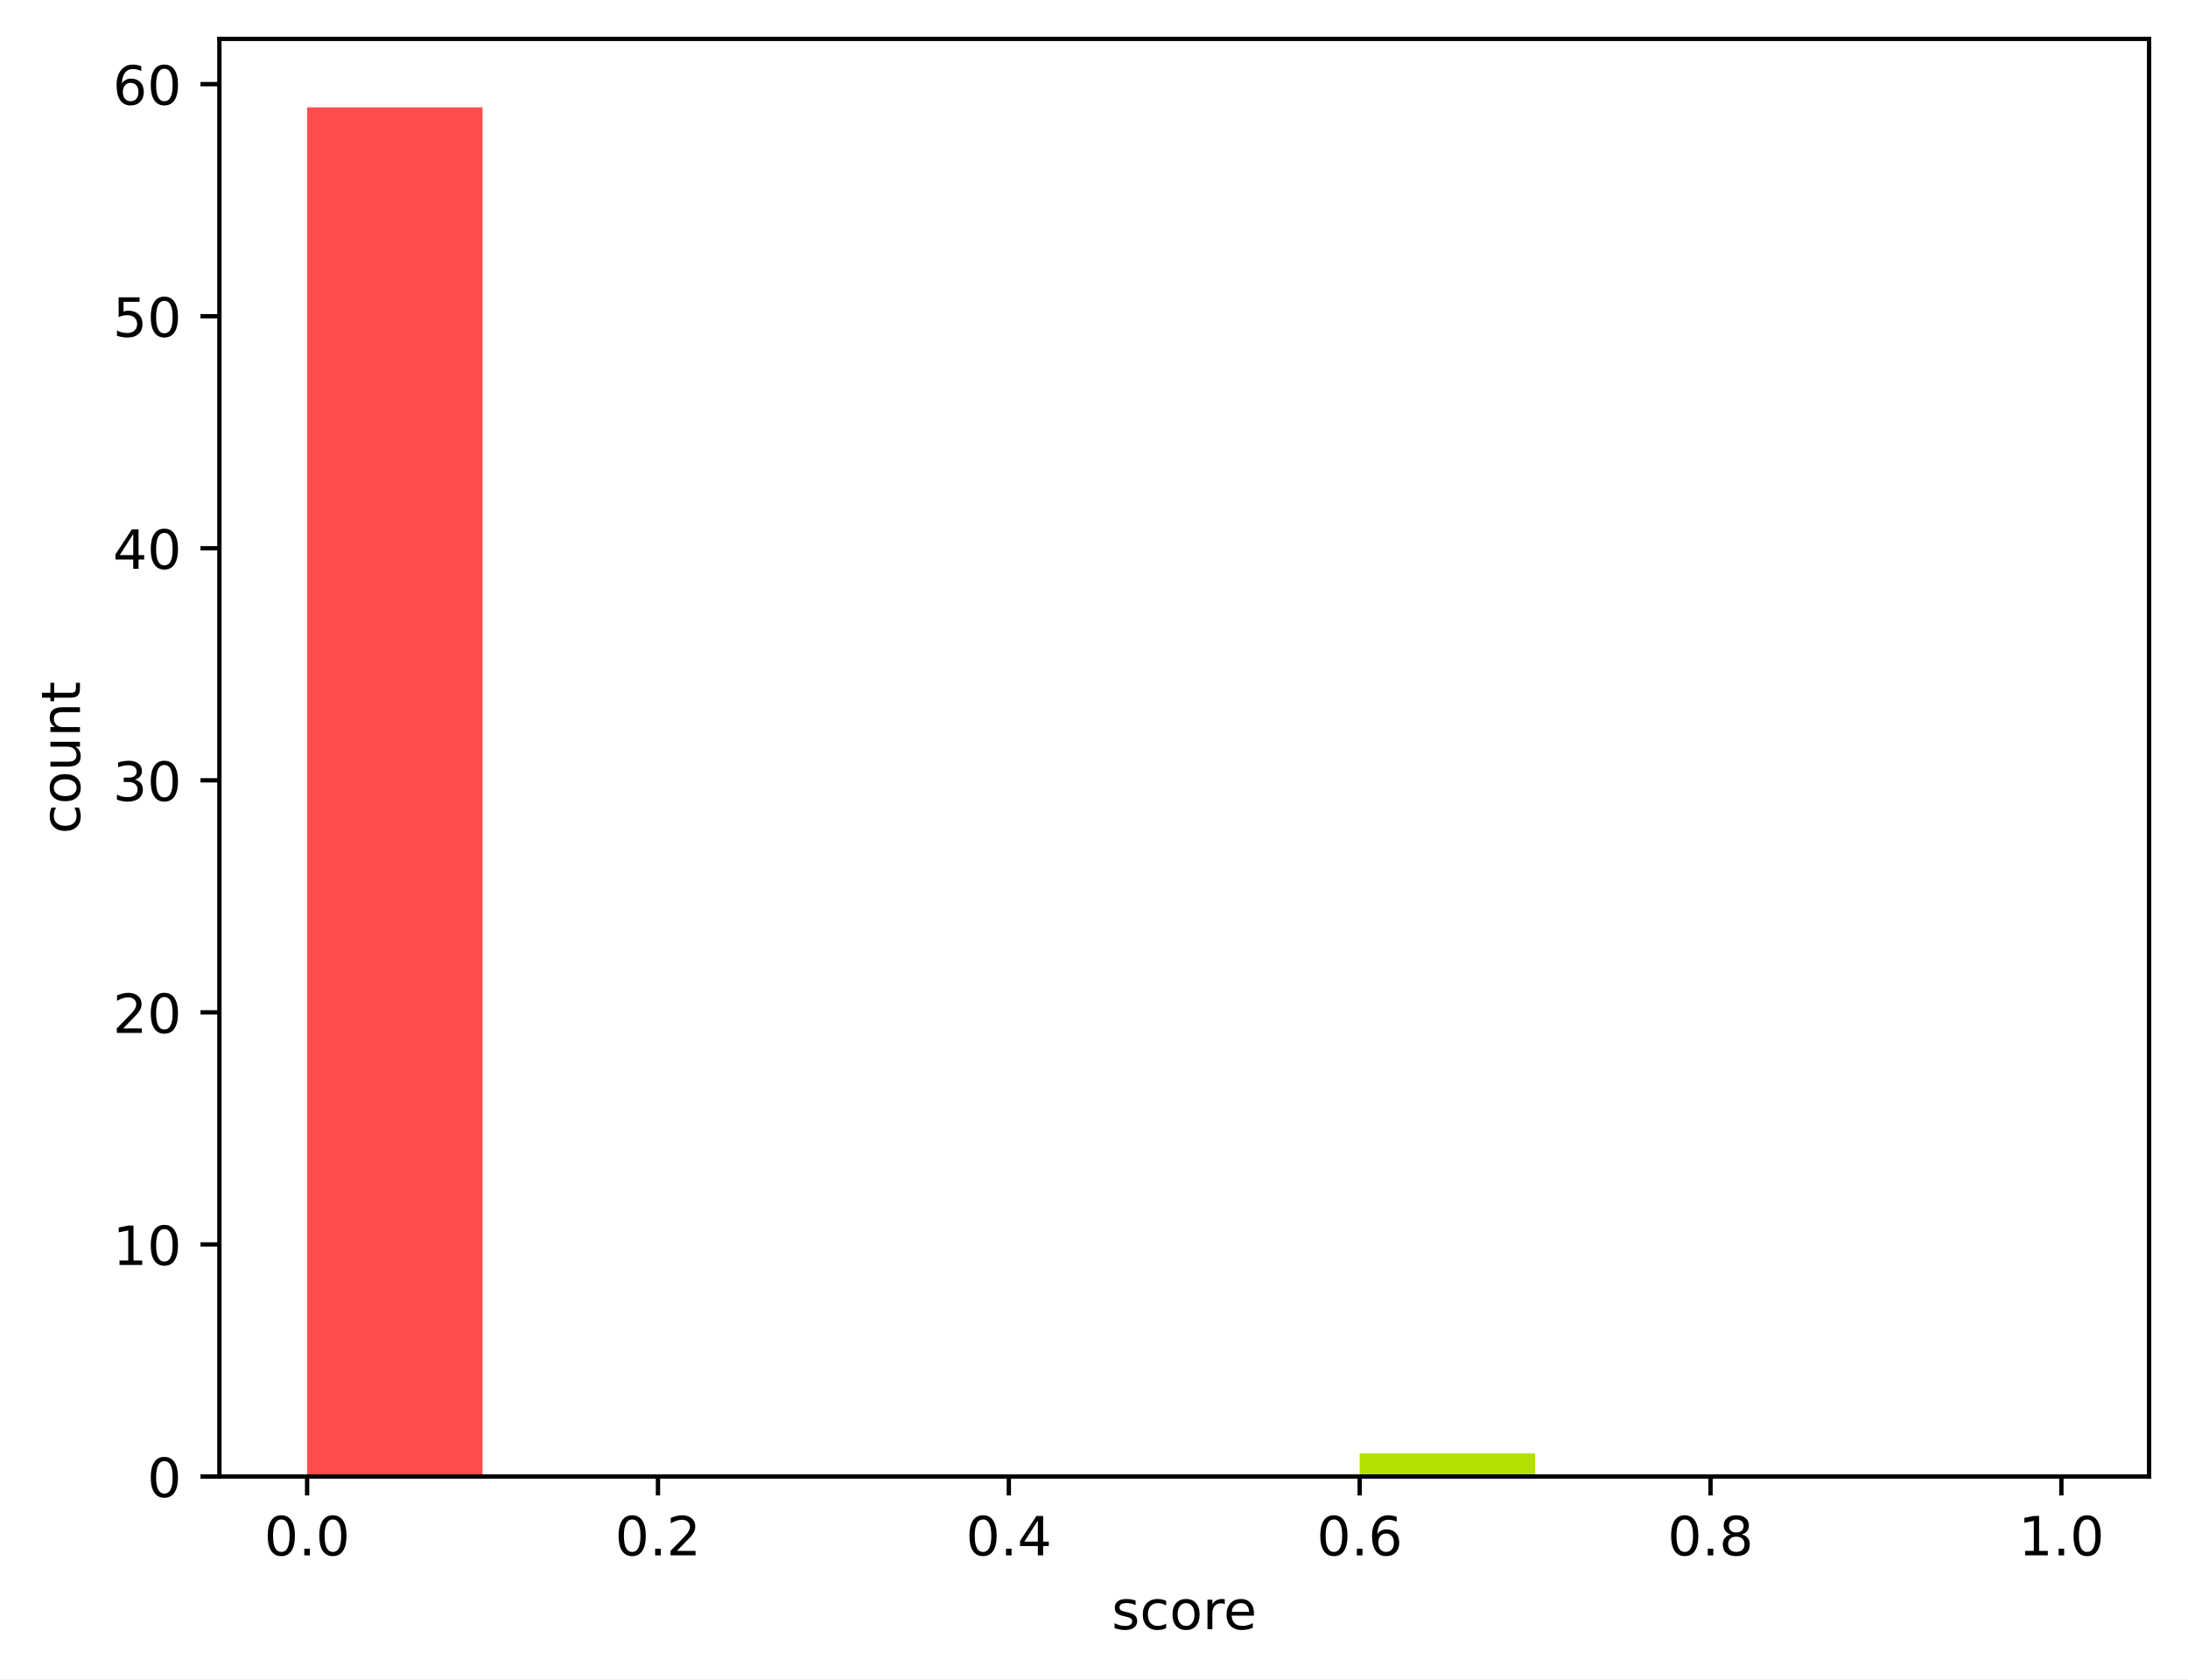
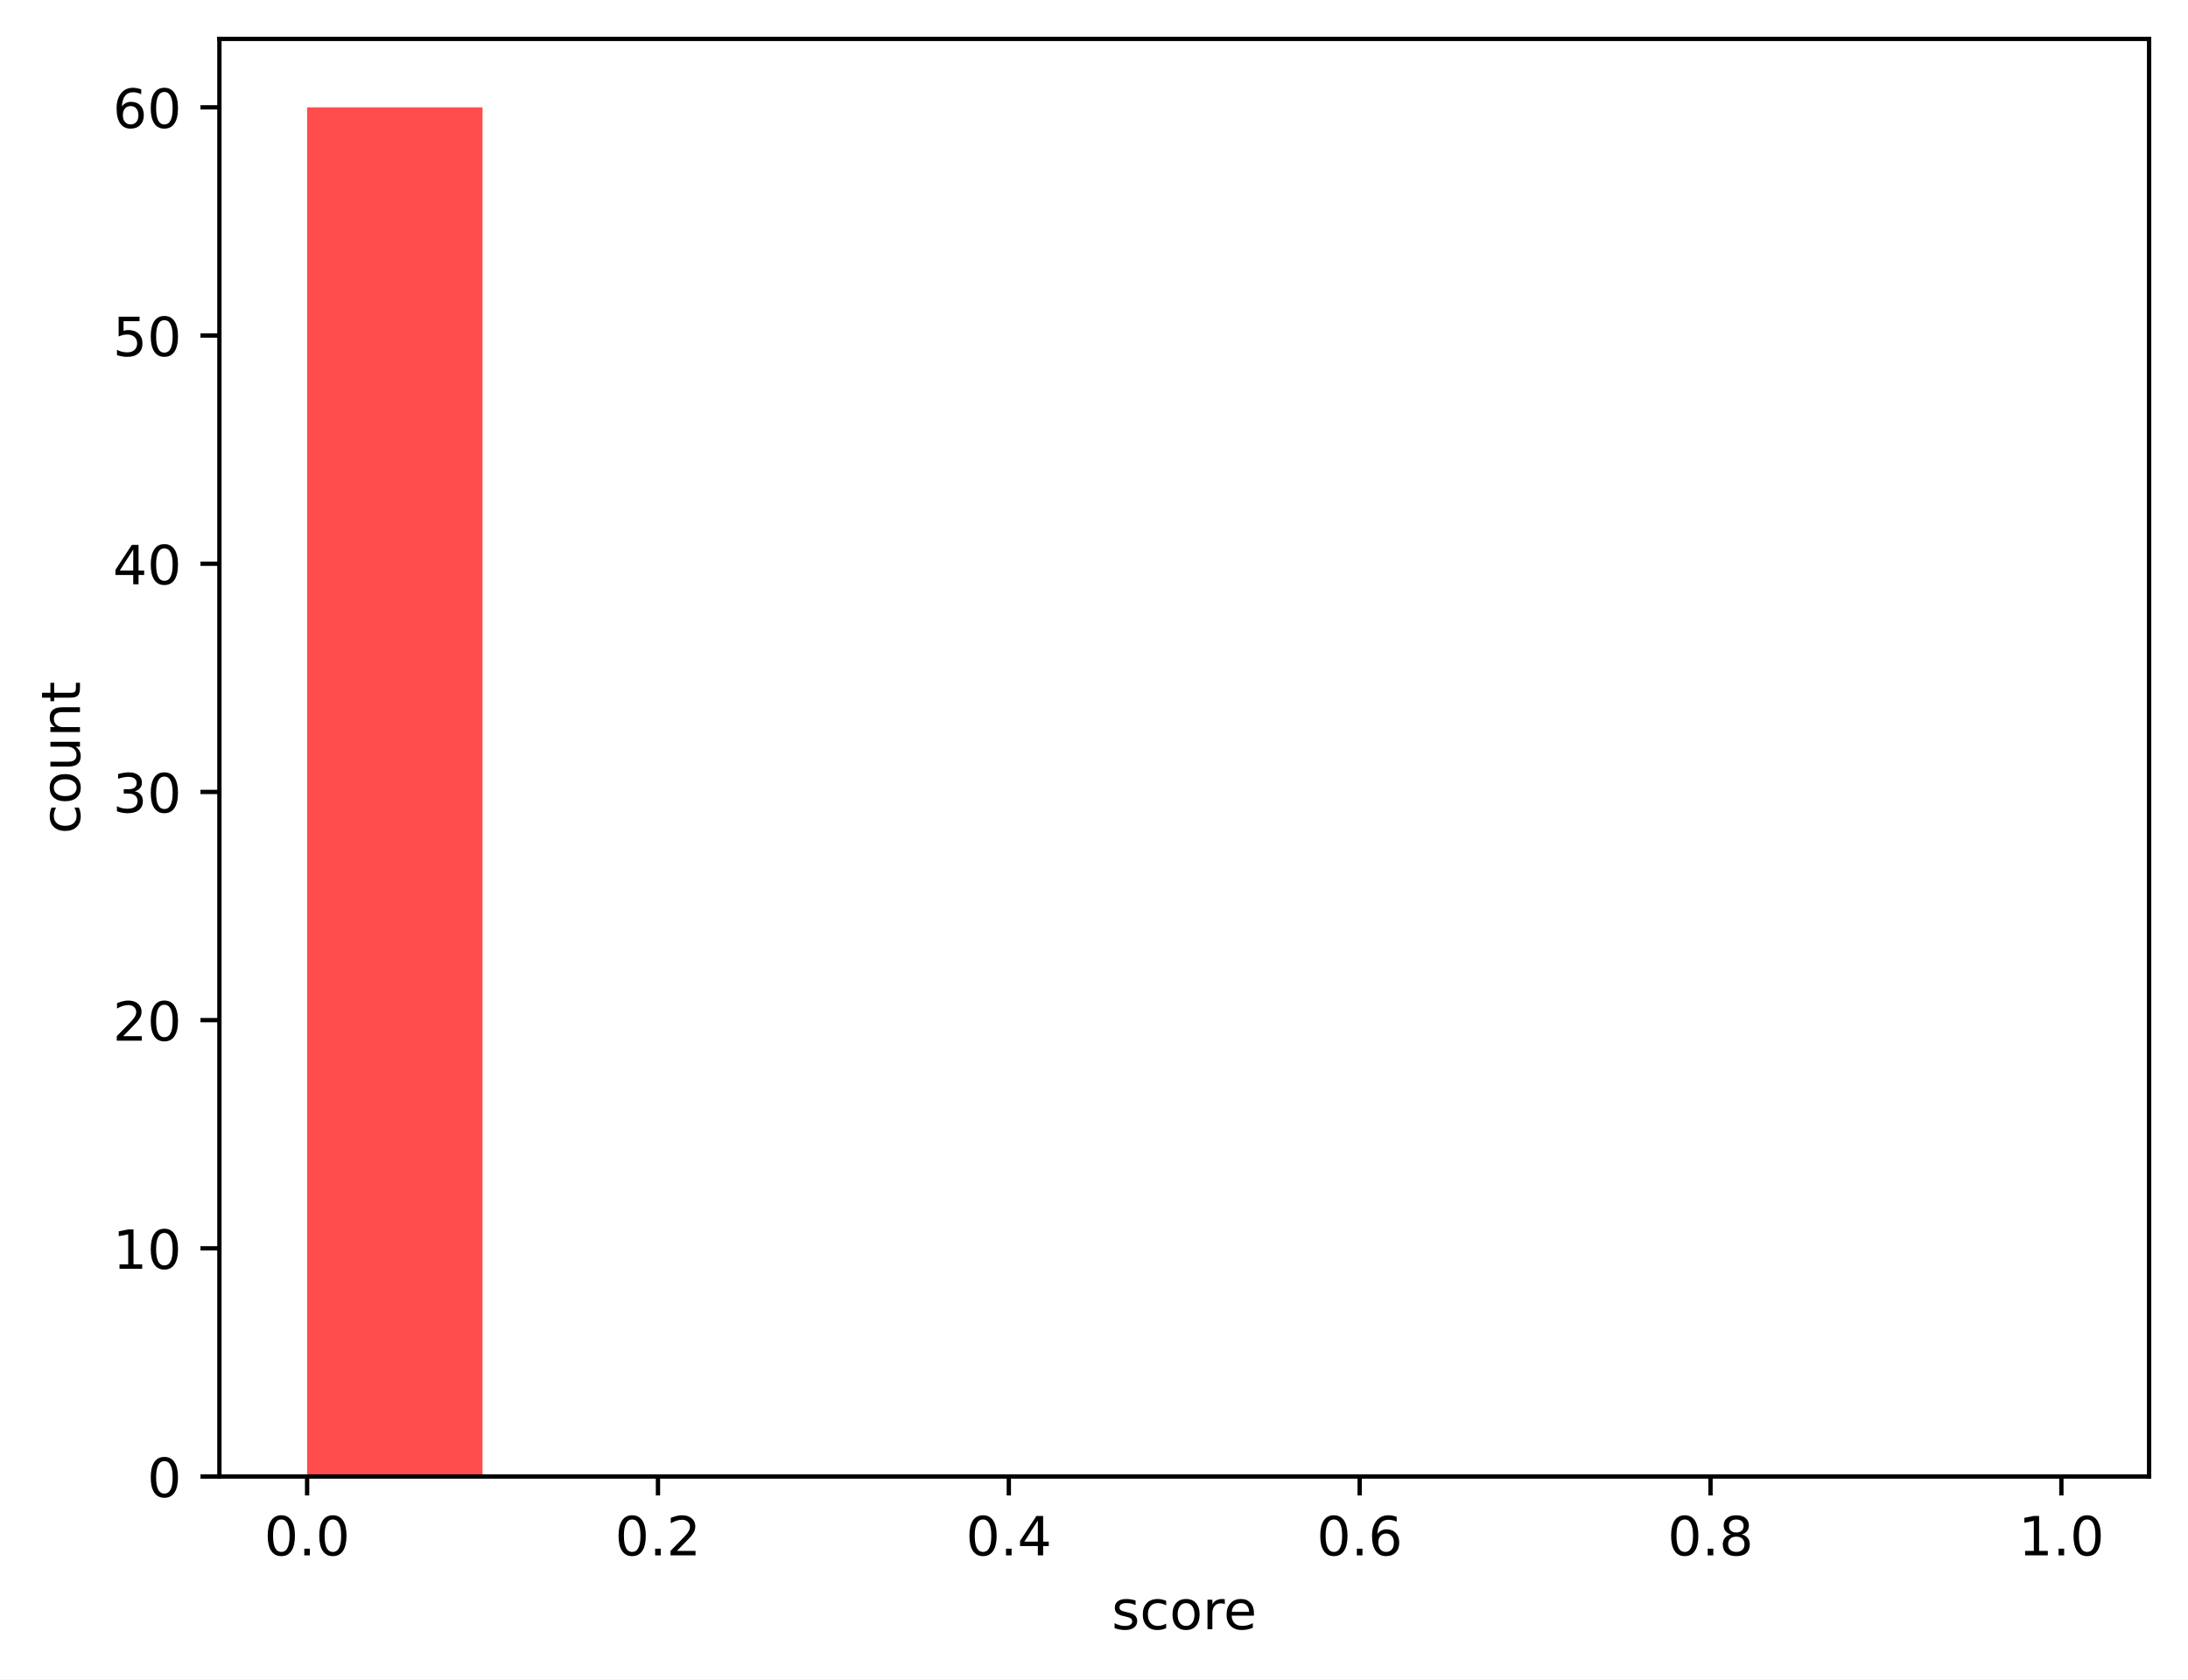
<svg xmlns="http://www.w3.org/2000/svg" xmlns:xlink="http://www.w3.org/1999/xlink" width="404.923pt" height="310.868pt" viewBox="0 0 404.923 310.868" version="1.1">
  <defs>
    <style type="text/css">*{stroke-linejoin: round; stroke-linecap: butt}</style>
  </defs>
  <g id="figure_1">
    <g id="patch_1">
      <path d="M 0 310.868  L 404.923 310.868  L 404.923 0  L 0 0  z " style="fill: #ffffff" />
    </g>
    <g id="axes_1">
      <g id="patch_2">
        <path d="M 40.603 273.312  L 397.723 273.312  L 397.723 7.2  L 40.603 7.2  z " style="fill: #ffffff" />
      </g>
      <g id="patch_3">
-         <path d="M 56.836 273.312  L 89.301 273.312  L 89.301 19.872  L 56.836 19.872  z " clip-path="url(#p42a82b9941)" style="fill: #ff4d4d" />
+         <path d="M 56.836 273.312  L 89.301 273.312  L 89.301 19.872  L 56.836 19.872  z " clip-path="url(#pc5ad85d662)" style="fill: #ff4d4d" />
      </g>
      <g id="patch_4">
-         <path d="M 89.301 273.312  L 121.767 273.312  L 121.767 273.312  L 89.301 273.312  z " clip-path="url(#p42a82b9941)" style="fill: #ff6038" />
+         <path d="M 89.301 273.312  L 121.767 273.312  L 121.767 273.312  L 89.301 273.312  z " clip-path="url(#pc5ad85d662)" style="fill: #ff6038" />
      </g>
      <g id="patch_5">
-         <path d="M 121.767 273.312  L 154.232 273.312  L 154.232 273.312  L 121.767 273.312  z " clip-path="url(#p42a82b9941)" style="fill: #ff7e29" />
+         <path d="M 121.767 273.312  L 154.232 273.312  L 154.232 273.312  L 121.767 273.312  z " clip-path="url(#pc5ad85d662)" style="fill: #ff7e29" />
      </g>
      <g id="patch_6">
-         <path d="M 154.232 273.312  L 186.698 273.312  L 186.698 273.312  L 154.232 273.312  z " clip-path="url(#p42a82b9941)" style="fill: #ffa114" />
+         <path d="M 154.232 273.312  L 186.698 273.312  L 186.698 273.312  L 154.232 273.312  z " clip-path="url(#pc5ad85d662)" style="fill: #ffa114" />
      </g>
      <g id="patch_7">
-         <path d="M 186.698 273.312  L 219.163 273.312  L 219.163 273.312  L 186.698 273.312  z " clip-path="url(#p42a82b9941)" style="fill: #ffcd05" />
+         <path d="M 186.698 273.312  L 219.163 273.312  L 219.163 273.312  L 186.698 273.312  z " clip-path="url(#pc5ad85d662)" style="fill: #ffcd05" />
      </g>
      <g id="patch_8">
-         <path d="M 219.163 273.312  L 251.629 273.312  L 251.629 273.312  L 219.163 273.312  z " clip-path="url(#p42a82b9941)" style="fill: #f0f000" />
+         <path d="M 219.163 273.312  L 251.629 273.312  L 251.629 273.312  L 219.163 273.312  z " clip-path="url(#pc5ad85d662)" style="fill: #f0f000" />
      </g>
      <g id="patch_9">
-         <path d="M 251.629 273.312  L 284.094 273.312  L 284.094 269.016  L 251.629 269.016  z " clip-path="url(#p42a82b9941)" style="fill: #b4e000" />
+         <path d="M 251.629 273.312  L 284.094 273.312  L 284.094 273.312  L 251.629 273.312  z " clip-path="url(#pc5ad85d662)" style="fill: #b4e000" />
      </g>
      <g id="patch_10">
-         <path d="M 284.094 273.312  L 316.559 273.312  L 316.559 273.312  L 284.094 273.312  z " clip-path="url(#p42a82b9941)" style="fill: #7acc00" />
+         <path d="M 284.094 273.312  L 316.559 273.312  L 316.559 273.312  L 284.094 273.312  z " clip-path="url(#pc5ad85d662)" style="fill: #7acc00" />
      </g>
      <g id="patch_11">
-         <path d="M 316.559 273.312  L 349.025 273.312  L 349.025 273.312  L 316.559 273.312  z " clip-path="url(#p42a82b9941)" style="fill: #4bbd00" />
+         <path d="M 316.559 273.312  L 349.025 273.312  L 349.025 273.312  L 316.559 273.312  z " clip-path="url(#pc5ad85d662)" style="fill: #4bbd00" />
      </g>
      <g id="patch_12">
-         <path d="M 349.025 273.312  L 381.49 273.312  L 381.49 273.312  L 349.025 273.312  z " clip-path="url(#p42a82b9941)" style="fill: #22a800" />
+         <path d="M 349.025 273.312  L 381.49 273.312  L 381.49 273.312  L 349.025 273.312  z " clip-path="url(#pc5ad85d662)" style="fill: #22a800" />
      </g>
      <g id="matplotlib.axis_1">
        <g id="xtick_1">
          <g id="line2d_1">
            <defs>
-               <path id="mb18792ad3f" d="M 0 0  L 0 3.5  " style="stroke: #000000; stroke-width: 0.8" />
+               <path id="mc3e8ee1929" d="M 0 0  L 0 3.5  " style="stroke: #000000; stroke-width: 0.8" />
            </defs>
            <g>
-               <use xlink:href="#mb18792ad3f" x="56.836" y="273.312" style="stroke: #000000; stroke-width: 0.8" />
+               <use xlink:href="#mc3e8ee1929" x="56.836" y="273.312" style="stroke: #000000; stroke-width: 0.8" />
            </g>
          </g>
          <g id="text_1">
            <g transform="translate(48.88429 287.9104) scale(0.1 -0.1)">
              <defs>
                <path id="DejaVuSans-30" d="M 2034 4250  Q 1547 4250 1301 3770  Q 1056 3291 1056 2328  Q 1056 1369 1301 889  Q 1547 409 2034 409  Q 2525 409 2770 889  Q 3016 1369 3016 2328  Q 3016 3291 2770 3770  Q 2525 4250 2034 4250  z M 2034 4750  Q 2819 4750 3233 4129  Q 3647 3509 3647 2328  Q 3647 1150 3233 529  Q 2819 -91 2034 -91  Q 1250 -91 836 529  Q 422 1150 422 2328  Q 422 3509 836 4129  Q 1250 4750 2034 4750  z " transform="scale(0.015625)" />
                <path id="DejaVuSans-2e" d="M 684 794  L 1344 794  L 1344 0  L 684 0  L 684 794  z " transform="scale(0.015625)" />
              </defs>
              <use xlink:href="#DejaVuSans-30" />
              <use xlink:href="#DejaVuSans-2e" transform="translate(63.62305 0)" />
              <use xlink:href="#DejaVuSans-30" transform="translate(95.41016 0)" />
            </g>
          </g>
        </g>
        <g id="xtick_2">
          <g id="line2d_2">
            <g>
-               <use xlink:href="#mb18792ad3f" x="121.767" y="273.312" style="stroke: #000000; stroke-width: 0.8" />
+               <use xlink:href="#mc3e8ee1929" x="121.767" y="273.312" style="stroke: #000000; stroke-width: 0.8" />
            </g>
          </g>
          <g id="text_2">
            <g transform="translate(113.8152 287.9104) scale(0.1 -0.1)">
              <defs>
                <path id="DejaVuSans-32" d="M 1228 531  L 3431 531  L 3431 0  L 469 0  L 469 531  Q 828 903 1448 1529  Q 2069 2156 2228 2338  Q 2531 2678 2651 2914  Q 2772 3150 2772 3378  Q 2772 3750 2511 3984  Q 2250 4219 1831 4219  Q 1534 4219 1204 4116  Q 875 4013 500 3803  L 500 4441  Q 881 4594 1212 4672  Q 1544 4750 1819 4750  Q 2544 4750 2975 4387  Q 3406 4025 3406 3419  Q 3406 3131 3298 2873  Q 3191 2616 2906 2266  Q 2828 2175 2409 1742  Q 1991 1309 1228 531  z " transform="scale(0.015625)" />
              </defs>
              <use xlink:href="#DejaVuSans-30" />
              <use xlink:href="#DejaVuSans-2e" transform="translate(63.62305 0)" />
              <use xlink:href="#DejaVuSans-32" transform="translate(95.41016 0)" />
            </g>
          </g>
        </g>
        <g id="xtick_3">
          <g id="line2d_3">
            <g>
-               <use xlink:href="#mb18792ad3f" x="186.698" y="273.312" style="stroke: #000000; stroke-width: 0.8" />
+               <use xlink:href="#mc3e8ee1929" x="186.698" y="273.312" style="stroke: #000000; stroke-width: 0.8" />
            </g>
          </g>
          <g id="text_3">
            <g transform="translate(178.7461 287.9104) scale(0.1 -0.1)">
              <defs>
                <path id="DejaVuSans-34" d="M 2419 4116  L 825 1625  L 2419 1625  L 2419 4116  z M 2253 4666  L 3047 4666  L 3047 1625  L 3713 1625  L 3713 1100  L 3047 1100  L 3047 0  L 2419 0  L 2419 1100  L 313 1100  L 313 1709  L 2253 4666  z " transform="scale(0.015625)" />
              </defs>
              <use xlink:href="#DejaVuSans-30" />
              <use xlink:href="#DejaVuSans-2e" transform="translate(63.62305 0)" />
              <use xlink:href="#DejaVuSans-34" transform="translate(95.41016 0)" />
            </g>
          </g>
        </g>
        <g id="xtick_4">
          <g id="line2d_4">
            <g>
-               <use xlink:href="#mb18792ad3f" x="251.629" y="273.312" style="stroke: #000000; stroke-width: 0.8" />
+               <use xlink:href="#mc3e8ee1929" x="251.629" y="273.312" style="stroke: #000000; stroke-width: 0.8" />
            </g>
          </g>
          <g id="text_4">
            <g transform="translate(243.677 287.9104) scale(0.1 -0.1)">
              <defs>
                <path id="DejaVuSans-36" d="M 2113 2584  Q 1688 2584 1439 2293  Q 1191 2003 1191 1497  Q 1191 994 1439 701  Q 1688 409 2113 409  Q 2538 409 2786 701  Q 3034 994 3034 1497  Q 3034 2003 2786 2293  Q 2538 2584 2113 2584  z M 3366 4563  L 3366 3988  Q 3128 4100 2886 4159  Q 2644 4219 2406 4219  Q 1781 4219 1451 3797  Q 1122 3375 1075 2522  Q 1259 2794 1537 2939  Q 1816 3084 2150 3084  Q 2853 3084 3261 2657  Q 3669 2231 3669 1497  Q 3669 778 3244 343  Q 2819 -91 2113 -91  Q 1303 -91 875 529  Q 447 1150 447 2328  Q 447 3434 972 4092  Q 1497 4750 2381 4750  Q 2619 4750 2861 4703  Q 3103 4656 3366 4563  z " transform="scale(0.015625)" />
              </defs>
              <use xlink:href="#DejaVuSans-30" />
              <use xlink:href="#DejaVuSans-2e" transform="translate(63.62305 0)" />
              <use xlink:href="#DejaVuSans-36" transform="translate(95.41016 0)" />
            </g>
          </g>
        </g>
        <g id="xtick_5">
          <g id="line2d_5">
            <g>
-               <use xlink:href="#mb18792ad3f" x="316.559" y="273.312" style="stroke: #000000; stroke-width: 0.8" />
+               <use xlink:href="#mc3e8ee1929" x="316.559" y="273.312" style="stroke: #000000; stroke-width: 0.8" />
            </g>
          </g>
          <g id="text_5">
            <g transform="translate(308.6079 287.9104) scale(0.1 -0.1)">
              <defs>
                <path id="DejaVuSans-38" d="M 2034 2216  Q 1584 2216 1326 1975  Q 1069 1734 1069 1313  Q 1069 891 1326 650  Q 1584 409 2034 409  Q 2484 409 2743 651  Q 3003 894 3003 1313  Q 3003 1734 2745 1975  Q 2488 2216 2034 2216  z M 1403 2484  Q 997 2584 770 2862  Q 544 3141 544 3541  Q 544 4100 942 4425  Q 1341 4750 2034 4750  Q 2731 4750 3128 4425  Q 3525 4100 3525 3541  Q 3525 3141 3298 2862  Q 3072 2584 2669 2484  Q 3125 2378 3379 2068  Q 3634 1759 3634 1313  Q 3634 634 3220 271  Q 2806 -91 2034 -91  Q 1263 -91 848 271  Q 434 634 434 1313  Q 434 1759 690 2068  Q 947 2378 1403 2484  z M 1172 3481  Q 1172 3119 1398 2916  Q 1625 2713 2034 2713  Q 2441 2713 2670 2916  Q 2900 3119 2900 3481  Q 2900 3844 2670 4047  Q 2441 4250 2034 4250  Q 1625 4250 1398 4047  Q 1172 3844 1172 3481  z " transform="scale(0.015625)" />
              </defs>
              <use xlink:href="#DejaVuSans-30" />
              <use xlink:href="#DejaVuSans-2e" transform="translate(63.62305 0)" />
              <use xlink:href="#DejaVuSans-38" transform="translate(95.41016 0)" />
            </g>
          </g>
        </g>
        <g id="xtick_6">
          <g id="line2d_6">
            <g>
-               <use xlink:href="#mb18792ad3f" x="381.49" y="273.312" style="stroke: #000000; stroke-width: 0.8" />
+               <use xlink:href="#mc3e8ee1929" x="381.49" y="273.312" style="stroke: #000000; stroke-width: 0.8" />
            </g>
          </g>
          <g id="text_6">
            <g transform="translate(373.5388 287.9104) scale(0.1 -0.1)">
              <defs>
                <path id="DejaVuSans-31" d="M 794 531  L 1825 531  L 1825 4091  L 703 3866  L 703 4441  L 1819 4666  L 2450 4666  L 2450 531  L 3481 531  L 3481 0  L 794 0  L 794 531  z " transform="scale(0.015625)" />
              </defs>
              <use xlink:href="#DejaVuSans-31" />
              <use xlink:href="#DejaVuSans-2e" transform="translate(63.62305 0)" />
              <use xlink:href="#DejaVuSans-30" transform="translate(95.41016 0)" />
            </g>
          </g>
        </g>
        <g id="text_7">
          <g transform="translate(205.7303 301.5886) scale(0.1 -0.1)">
            <defs>
              <path id="DejaVuSans-73" d="M 2834 3397  L 2834 2853  Q 2591 2978 2328 3040  Q 2066 3103 1784 3103  Q 1356 3103 1142 2972  Q 928 2841 928 2578  Q 928 2378 1081 2264  Q 1234 2150 1697 2047  L 1894 2003  Q 2506 1872 2764 1633  Q 3022 1394 3022 966  Q 3022 478 2636 193  Q 2250 -91 1575 -91  Q 1294 -91 989 -36  Q 684 19 347 128  L 347 722  Q 666 556 975 473  Q 1284 391 1588 391  Q 1994 391 2212 530  Q 2431 669 2431 922  Q 2431 1156 2273 1281  Q 2116 1406 1581 1522  L 1381 1569  Q 847 1681 609 1914  Q 372 2147 372 2553  Q 372 3047 722 3315  Q 1072 3584 1716 3584  Q 2034 3584 2315 3537  Q 2597 3491 2834 3397  z " transform="scale(0.015625)" />
              <path id="DejaVuSans-63" d="M 3122 3366  L 3122 2828  Q 2878 2963 2633 3030  Q 2388 3097 2138 3097  Q 1578 3097 1268 2742  Q 959 2388 959 1747  Q 959 1106 1268 751  Q 1578 397 2138 397  Q 2388 397 2633 464  Q 2878 531 3122 666  L 3122 134  Q 2881 22 2623 -34  Q 2366 -91 2075 -91  Q 1284 -91 818 406  Q 353 903 353 1747  Q 353 2603 823 3093  Q 1294 3584 2113 3584  Q 2378 3584 2631 3529  Q 2884 3475 3122 3366  z " transform="scale(0.015625)" />
              <path id="DejaVuSans-6f" d="M 1959 3097  Q 1497 3097 1228 2736  Q 959 2375 959 1747  Q 959 1119 1226 758  Q 1494 397 1959 397  Q 2419 397 2687 759  Q 2956 1122 2956 1747  Q 2956 2369 2687 2733  Q 2419 3097 1959 3097  z M 1959 3584  Q 2709 3584 3137 3096  Q 3566 2609 3566 1747  Q 3566 888 3137 398  Q 2709 -91 1959 -91  Q 1206 -91 779 398  Q 353 888 353 1747  Q 353 2609 779 3096  Q 1206 3584 1959 3584  z " transform="scale(0.015625)" />
              <path id="DejaVuSans-72" d="M 2631 2963  Q 2534 3019 2420 3045  Q 2306 3072 2169 3072  Q 1681 3072 1420 2755  Q 1159 2438 1159 1844  L 1159 0  L 581 0  L 581 3500  L 1159 3500  L 1159 2956  Q 1341 3275 1631 3429  Q 1922 3584 2338 3584  Q 2397 3584 2469 3576  Q 2541 3569 2628 3553  L 2631 2963  z " transform="scale(0.015625)" />
              <path id="DejaVuSans-65" d="M 3597 1894  L 3597 1613  L 953 1613  Q 991 1019 1311 708  Q 1631 397 2203 397  Q 2534 397 2845 478  Q 3156 559 3463 722  L 3463 178  Q 3153 47 2828 -22  Q 2503 -91 2169 -91  Q 1331 -91 842 396  Q 353 884 353 1716  Q 353 2575 817 3079  Q 1281 3584 2069 3584  Q 2775 3584 3186 3129  Q 3597 2675 3597 1894  z M 3022 2063  Q 3016 2534 2758 2815  Q 2500 3097 2075 3097  Q 1594 3097 1305 2825  Q 1016 2553 972 2059  L 3022 2063  z " transform="scale(0.015625)" />
            </defs>
            <use xlink:href="#DejaVuSans-73" />
            <use xlink:href="#DejaVuSans-63" transform="translate(52.09961 0)" />
            <use xlink:href="#DejaVuSans-6f" transform="translate(107.0801 0)" />
            <use xlink:href="#DejaVuSans-72" transform="translate(168.2617 0)" />
            <use xlink:href="#DejaVuSans-65" transform="translate(207.125 0)" />
          </g>
        </g>
      </g>
      <g id="matplotlib.axis_2">
        <g id="ytick_1">
          <g id="line2d_7">
            <defs>
-               <path id="mbc204ce04b" d="M 0 0  L -3.5 0  " style="stroke: #000000; stroke-width: 0.8" />
+               <path id="mf8a7ff6abb" d="M 0 0  L -3.5 0  " style="stroke: #000000; stroke-width: 0.8" />
            </defs>
            <g>
-               <use xlink:href="#mbc204ce04b" x="40.603" y="273.312" style="stroke: #000000; stroke-width: 0.8" />
+               <use xlink:href="#mf8a7ff6abb" x="40.603" y="273.312" style="stroke: #000000; stroke-width: 0.8" />
            </g>
          </g>
          <g id="text_8">
            <g transform="translate(27.24063 277.1112) scale(0.1 -0.1)">
              <use xlink:href="#DejaVuSans-30" />
            </g>
          </g>
        </g>
        <g id="ytick_2">
          <g id="line2d_8">
            <g>
-               <use xlink:href="#mbc204ce04b" x="40.603" y="230.356" style="stroke: #000000; stroke-width: 0.8" />
+               <use xlink:href="#mf8a7ff6abb" x="40.603" y="231.072" style="stroke: #000000; stroke-width: 0.8" />
            </g>
          </g>
          <g id="text_9">
-             <g transform="translate(20.87813 234.1553) scale(0.1 -0.1)">
+             <g transform="translate(20.87813 234.8712) scale(0.1 -0.1)">
              <use xlink:href="#DejaVuSans-31" />
              <use xlink:href="#DejaVuSans-30" transform="translate(63.62305 0)" />
            </g>
          </g>
        </g>
        <g id="ytick_3">
          <g id="line2d_9">
            <g>
-               <use xlink:href="#mbc204ce04b" x="40.603" y="187.4" style="stroke: #000000; stroke-width: 0.8" />
+               <use xlink:href="#mf8a7ff6abb" x="40.603" y="188.832" style="stroke: #000000; stroke-width: 0.8" />
            </g>
          </g>
          <g id="text_10">
-             <g transform="translate(20.87813 191.1994) scale(0.1 -0.1)">
+             <g transform="translate(20.87813 192.6312) scale(0.1 -0.1)">
              <use xlink:href="#DejaVuSans-32" />
              <use xlink:href="#DejaVuSans-30" transform="translate(63.62305 0)" />
            </g>
          </g>
        </g>
        <g id="ytick_4">
          <g id="line2d_10">
            <g>
-               <use xlink:href="#mbc204ce04b" x="40.603" y="144.444" style="stroke: #000000; stroke-width: 0.8" />
+               <use xlink:href="#mf8a7ff6abb" x="40.603" y="146.592" style="stroke: #000000; stroke-width: 0.8" />
            </g>
          </g>
          <g id="text_11">
-             <g transform="translate(20.87813 148.2434) scale(0.1 -0.1)">
+             <g transform="translate(20.87813 150.3912) scale(0.1 -0.1)">
              <defs>
                <path id="DejaVuSans-33" d="M 2597 2516  Q 3050 2419 3304 2112  Q 3559 1806 3559 1356  Q 3559 666 3084 287  Q 2609 -91 1734 -91  Q 1441 -91 1130 -33  Q 819 25 488 141  L 488 750  Q 750 597 1062 519  Q 1375 441 1716 441  Q 2309 441 2620 675  Q 2931 909 2931 1356  Q 2931 1769 2642 2001  Q 2353 2234 1838 2234  L 1294 2234  L 1294 2753  L 1863 2753  Q 2328 2753 2575 2939  Q 2822 3125 2822 3475  Q 2822 3834 2567 4026  Q 2313 4219 1838 4219  Q 1578 4219 1281 4162  Q 984 4106 628 3988  L 628 4550  Q 988 4650 1302 4700  Q 1616 4750 1894 4750  Q 2613 4750 3031 4423  Q 3450 4097 3450 3541  Q 3450 3153 3228 2886  Q 3006 2619 2597 2516  z " transform="scale(0.015625)" />
              </defs>
              <use xlink:href="#DejaVuSans-33" />
              <use xlink:href="#DejaVuSans-30" transform="translate(63.62305 0)" />
            </g>
          </g>
        </g>
        <g id="ytick_5">
          <g id="line2d_11">
            <g>
-               <use xlink:href="#mbc204ce04b" x="40.603" y="101.488" style="stroke: #000000; stroke-width: 0.8" />
+               <use xlink:href="#mf8a7ff6abb" x="40.603" y="104.352" style="stroke: #000000; stroke-width: 0.8" />
            </g>
          </g>
          <g id="text_12">
-             <g transform="translate(20.87813 105.2875) scale(0.1 -0.1)">
+             <g transform="translate(20.87813 108.1512) scale(0.1 -0.1)">
              <use xlink:href="#DejaVuSans-34" />
              <use xlink:href="#DejaVuSans-30" transform="translate(63.62305 0)" />
            </g>
          </g>
        </g>
        <g id="ytick_6">
          <g id="line2d_12">
            <g>
-               <use xlink:href="#mbc204ce04b" x="40.603" y="58.532" style="stroke: #000000; stroke-width: 0.8" />
+               <use xlink:href="#mf8a7ff6abb" x="40.603" y="62.112" style="stroke: #000000; stroke-width: 0.8" />
            </g>
          </g>
          <g id="text_13">
-             <g transform="translate(20.87813 62.33156) scale(0.1 -0.1)">
+             <g transform="translate(20.87813 65.91122) scale(0.1 -0.1)">
              <defs>
                <path id="DejaVuSans-35" d="M 691 4666  L 3169 4666  L 3169 4134  L 1269 4134  L 1269 2991  Q 1406 3038 1543 3061  Q 1681 3084 1819 3084  Q 2600 3084 3056 2656  Q 3513 2228 3513 1497  Q 3513 744 3044 326  Q 2575 -91 1722 -91  Q 1428 -91 1123 -41  Q 819 9 494 109  L 494 744  Q 775 591 1075 516  Q 1375 441 1709 441  Q 2250 441 2565 725  Q 2881 1009 2881 1497  Q 2881 1984 2565 2268  Q 2250 2553 1709 2553  Q 1456 2553 1204 2497  Q 953 2441 691 2322  L 691 4666  z " transform="scale(0.015625)" />
              </defs>
              <use xlink:href="#DejaVuSans-35" />
              <use xlink:href="#DejaVuSans-30" transform="translate(63.62305 0)" />
            </g>
          </g>
        </g>
        <g id="ytick_7">
          <g id="line2d_13">
            <g>
-               <use xlink:href="#mbc204ce04b" x="40.603" y="15.576" style="stroke: #000000; stroke-width: 0.8" />
+               <use xlink:href="#mf8a7ff6abb" x="40.603" y="19.872" style="stroke: #000000; stroke-width: 0.8" />
            </g>
          </g>
          <g id="text_14">
-             <g transform="translate(20.87813 19.37563) scale(0.1 -0.1)">
+             <g transform="translate(20.87813 23.67122) scale(0.1 -0.1)">
              <use xlink:href="#DejaVuSans-36" />
              <use xlink:href="#DejaVuSans-30" transform="translate(63.62305 0)" />
            </g>
          </g>
        </g>
        <g id="text_15">
          <g transform="translate(14.79844 154.3622) rotate(-90) scale(0.1 -0.1)">
            <defs>
              <path id="DejaVuSans-75" d="M 544 1381  L 544 3500  L 1119 3500  L 1119 1403  Q 1119 906 1312 657  Q 1506 409 1894 409  Q 2359 409 2629 706  Q 2900 1003 2900 1516  L 2900 3500  L 3475 3500  L 3475 0  L 2900 0  L 2900 538  Q 2691 219 2414 64  Q 2138 -91 1772 -91  Q 1169 -91 856 284  Q 544 659 544 1381  z M 1991 3584  L 1991 3584  z " transform="scale(0.015625)" />
              <path id="DejaVuSans-6e" d="M 3513 2113  L 3513 0  L 2938 0  L 2938 2094  Q 2938 2591 2744 2837  Q 2550 3084 2163 3084  Q 1697 3084 1428 2787  Q 1159 2491 1159 1978  L 1159 0  L 581 0  L 581 3500  L 1159 3500  L 1159 2956  Q 1366 3272 1645 3428  Q 1925 3584 2291 3584  Q 2894 3584 3203 3211  Q 3513 2838 3513 2113  z " transform="scale(0.015625)" />
              <path id="DejaVuSans-74" d="M 1172 4494  L 1172 3500  L 2356 3500  L 2356 3053  L 1172 3053  L 1172 1153  Q 1172 725 1289 603  Q 1406 481 1766 481  L 2356 481  L 2356 0  L 1766 0  Q 1100 0 847 248  Q 594 497 594 1153  L 594 3053  L 172 3053  L 172 3500  L 594 3500  L 594 4494  L 1172 4494  z " transform="scale(0.015625)" />
            </defs>
            <use xlink:href="#DejaVuSans-63" />
            <use xlink:href="#DejaVuSans-6f" transform="translate(54.98047 0)" />
            <use xlink:href="#DejaVuSans-75" transform="translate(116.1621 0)" />
            <use xlink:href="#DejaVuSans-6e" transform="translate(179.541 0)" />
            <use xlink:href="#DejaVuSans-74" transform="translate(242.9199 0)" />
          </g>
        </g>
      </g>
      <g id="patch_13">
        <path d="M 40.603 273.312  L 40.603 7.2  " style="fill: none; stroke: #000000; stroke-width: 0.8; stroke-linejoin: miter; stroke-linecap: square" />
      </g>
      <g id="patch_14">
        <path d="M 397.723 273.312  L 397.723 7.2  " style="fill: none; stroke: #000000; stroke-width: 0.8; stroke-linejoin: miter; stroke-linecap: square" />
      </g>
      <g id="patch_15">
        <path d="M 40.603 273.312  L 397.723 273.312  " style="fill: none; stroke: #000000; stroke-width: 0.8; stroke-linejoin: miter; stroke-linecap: square" />
      </g>
      <g id="patch_16">
        <path d="M 40.603 7.2  L 397.723 7.2  " style="fill: none; stroke: #000000; stroke-width: 0.8; stroke-linejoin: miter; stroke-linecap: square" />
      </g>
    </g>
  </g>
  <defs>
-     <clipPath id="p42a82b9941">
+     <clipPath id="pc5ad85d662">
      <rect x="40.603" y="7.2" width="357.12" height="266.112" />
    </clipPath>
  </defs>
</svg>
